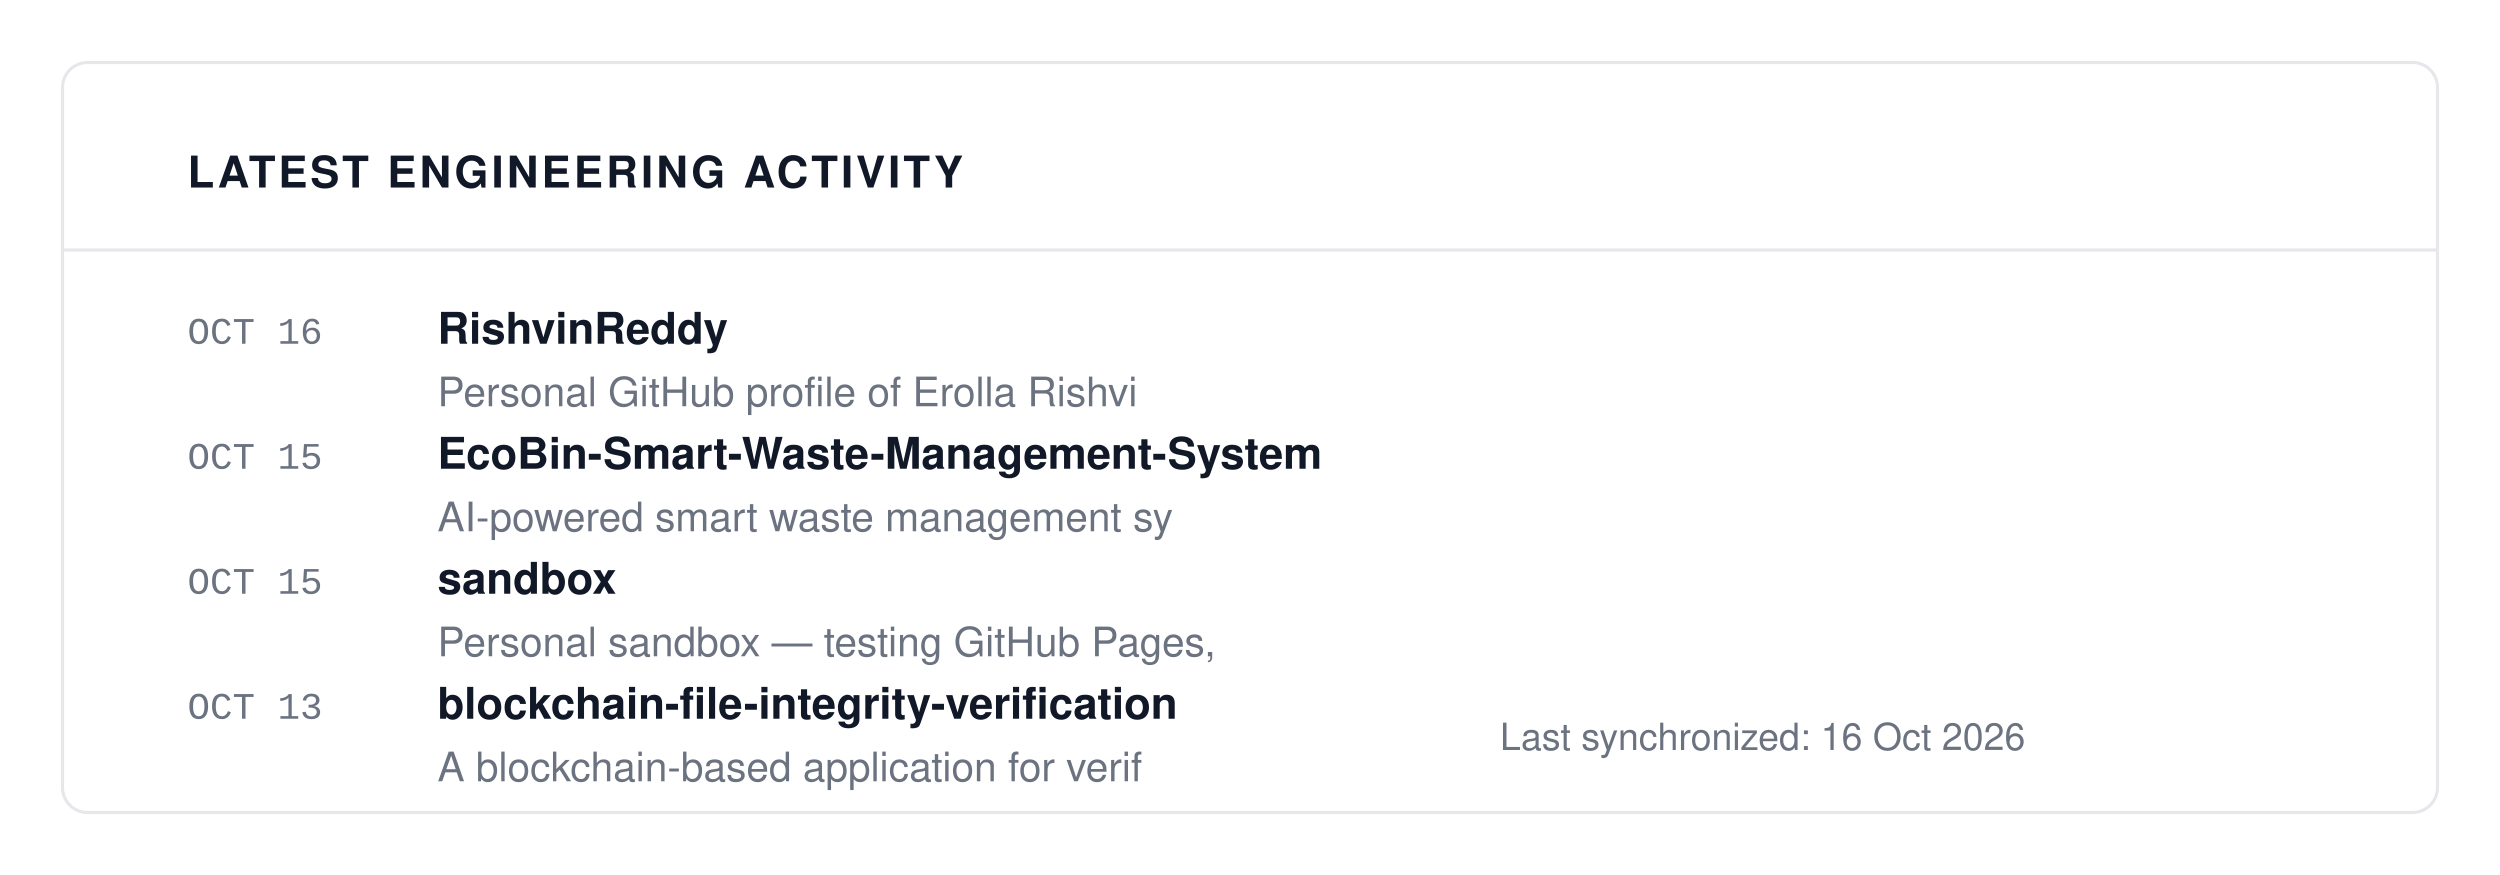
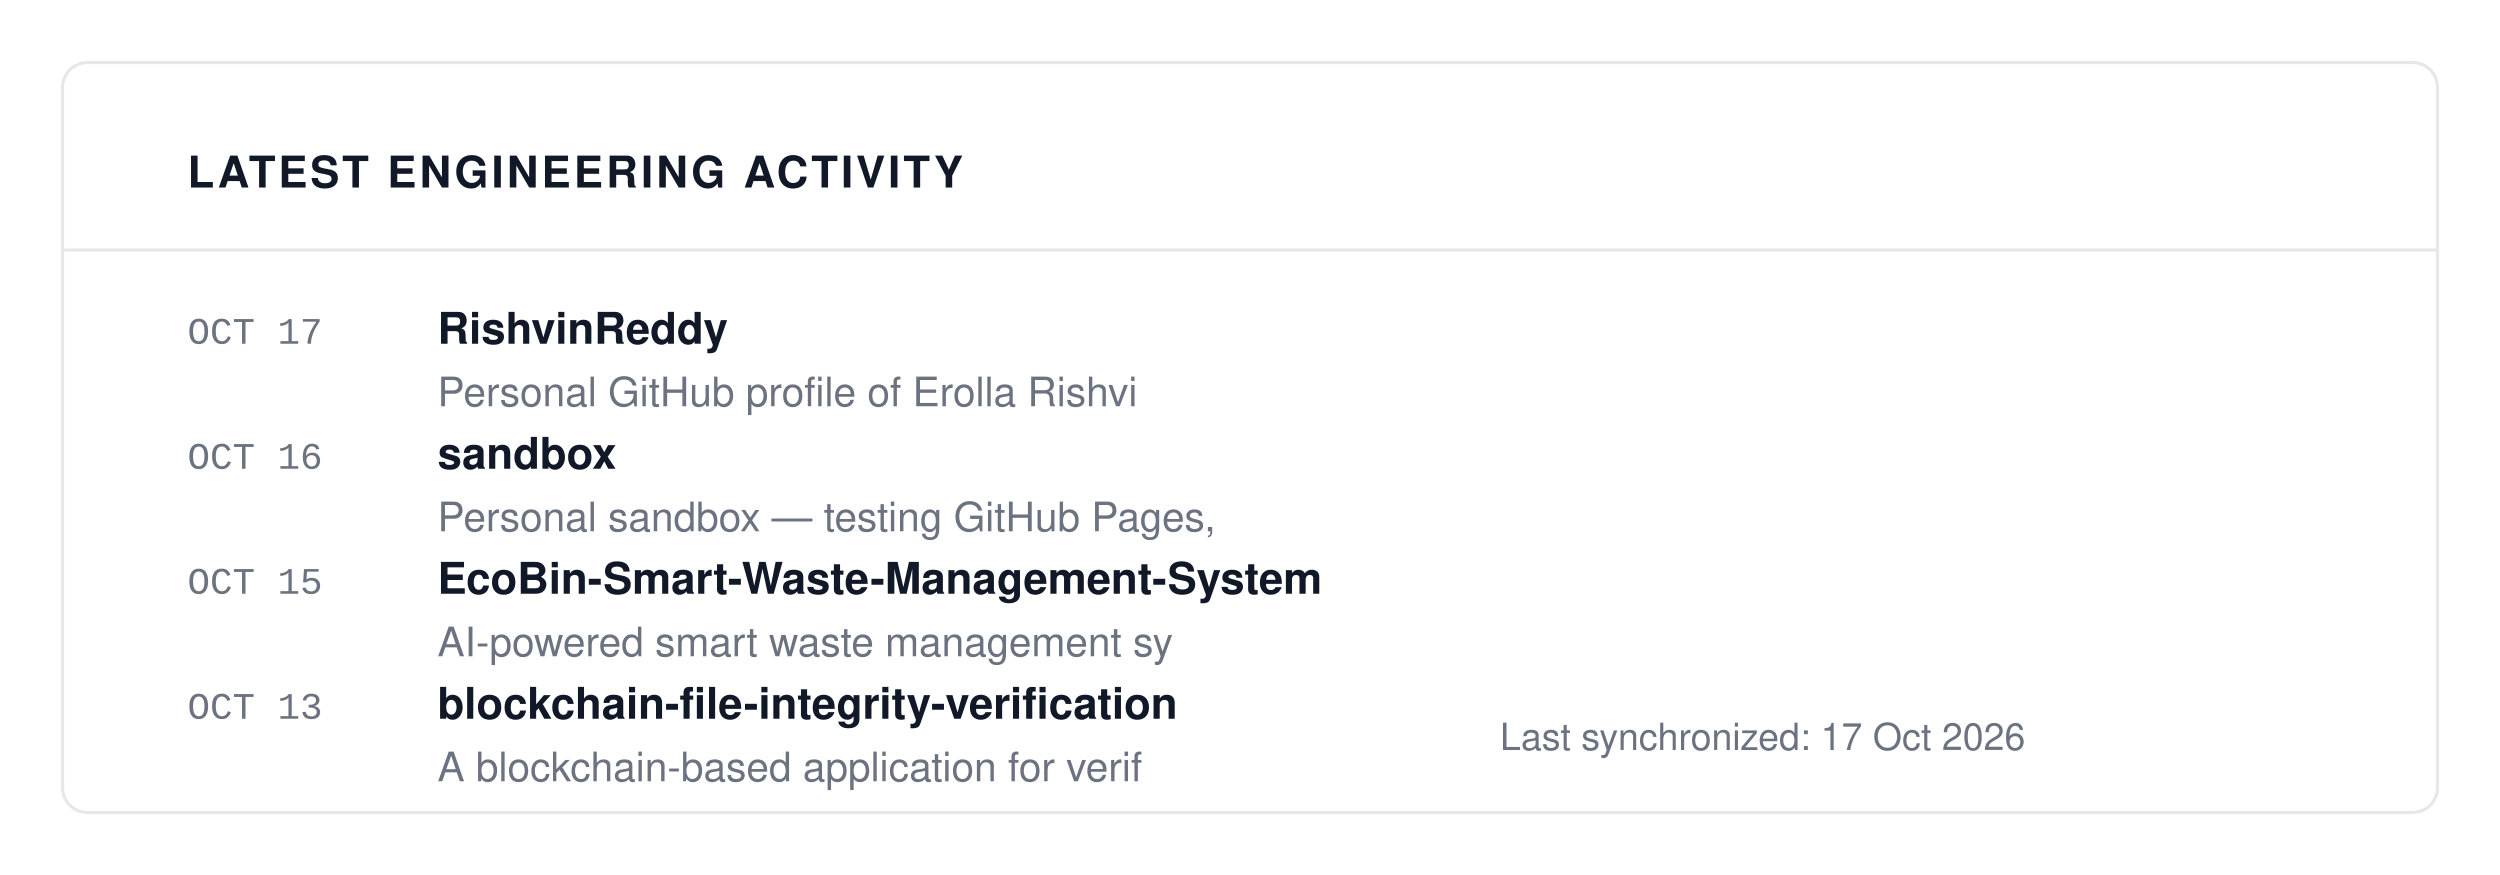
<svg xmlns="http://www.w3.org/2000/svg" viewBox="0 0 800 280" width="100%" height="100%">
  <rect width="100%" height="100%" fill="#FFFFFF" />
  <rect x="20" y="20" width="760" height="240" fill="#FFFFFF" stroke="#E5E7EB" rx="8" stroke-width="1" />
  <text x="60" y="60" font-family="-apple-system, BlinkMacSystemFont, 'Segoe UI', Helvetica, Arial, sans-serif" font-size="14" fill="#111827" font-weight="700" letter-spacing="1">LATEST ENGINEERING ACTIVITY</text>
  <line x1="20" y1="80" x2="780" y2="80" stroke="#E5E7EB" stroke-width="1" />
-   <text x="60" y="110" font-family="ui-monospace, SFMono-Regular, SF Mono, Menlo, Consolas, Liberation Mono, monospace" font-size="12" fill="#6B7280" font-weight="normal" letter-spacing="normal">OCT 16</text>
+   <text x="60" y="110" font-family="ui-monospace, SFMono-Regular, SF Mono, Menlo, Consolas, Liberation Mono, monospace" font-size="12" fill="#6B7280" font-weight="normal" letter-spacing="normal">OCT 17</text>
  <text x="140" y="110" font-family="-apple-system, BlinkMacSystemFont, 'Segoe UI', Helvetica, Arial, sans-serif" font-size="14" fill="#111827" font-weight="700" letter-spacing="normal">RishvinReddy</text>
  <text x="140" y="130" font-family="-apple-system, BlinkMacSystemFont, 'Segoe UI', Helvetica, Arial, sans-serif" font-size="13" fill="#6B7280" font-weight="normal" letter-spacing="normal">Personal GitHub profile of Erolla Rishvi</text>
-   <text x="60" y="150" font-family="ui-monospace, SFMono-Regular, SF Mono, Menlo, Consolas, Liberation Mono, monospace" font-size="12" fill="#6B7280" font-weight="normal" letter-spacing="normal">OCT 15</text>
-   <text x="140" y="150" font-family="-apple-system, BlinkMacSystemFont, 'Segoe UI', Helvetica, Arial, sans-serif" font-size="14" fill="#111827" font-weight="700" letter-spacing="normal">EcoBin-Smart-Waste-Management-System</text>
-   <text x="140" y="170" font-family="-apple-system, BlinkMacSystemFont, 'Segoe UI', Helvetica, Arial, sans-serif" font-size="13" fill="#6B7280" font-weight="normal" letter-spacing="normal">    AI-powered smart waste management sy</text>
+   <text x="60" y="150" font-family="ui-monospace, SFMono-Regular, SF Mono, Menlo, Consolas, Liberation Mono, monospace" font-size="12" fill="#6B7280" font-weight="normal" letter-spacing="normal">OCT 16</text>
+   <text x="140" y="150" font-family="-apple-system, BlinkMacSystemFont, 'Segoe UI', Helvetica, Arial, sans-serif" font-size="14" fill="#111827" font-weight="700" letter-spacing="normal">sandbox</text>
+   <text x="140" y="170" font-family="-apple-system, BlinkMacSystemFont, 'Segoe UI', Helvetica, Arial, sans-serif" font-size="13" fill="#6B7280" font-weight="normal" letter-spacing="normal">Personal sandbox — testing GitHub Pages,</text>
  <text x="60" y="190" font-family="ui-monospace, SFMono-Regular, SF Mono, Menlo, Consolas, Liberation Mono, monospace" font-size="12" fill="#6B7280" font-weight="normal" letter-spacing="normal">OCT 15</text>
-   <text x="140" y="190" font-family="-apple-system, BlinkMacSystemFont, 'Segoe UI', Helvetica, Arial, sans-serif" font-size="14" fill="#111827" font-weight="700" letter-spacing="normal">sandbox</text>
-   <text x="140" y="210" font-family="-apple-system, BlinkMacSystemFont, 'Segoe UI', Helvetica, Arial, sans-serif" font-size="13" fill="#6B7280" font-weight="normal" letter-spacing="normal">Personal sandbox — testing GitHub Pages,</text>
+   <text x="140" y="190" font-family="-apple-system, BlinkMacSystemFont, 'Segoe UI', Helvetica, Arial, sans-serif" font-size="14" fill="#111827" font-weight="700" letter-spacing="normal">EcoBin-Smart-Waste-Management-System</text>
+   <text x="140" y="210" font-family="-apple-system, BlinkMacSystemFont, 'Segoe UI', Helvetica, Arial, sans-serif" font-size="13" fill="#6B7280" font-weight="normal" letter-spacing="normal">    AI-powered smart waste management sy</text>
  <text x="60" y="230" font-family="ui-monospace, SFMono-Regular, SF Mono, Menlo, Consolas, Liberation Mono, monospace" font-size="12" fill="#6B7280" font-weight="normal" letter-spacing="normal">OCT 13</text>
  <text x="140" y="230" font-family="-apple-system, BlinkMacSystemFont, 'Segoe UI', Helvetica, Arial, sans-serif" font-size="14" fill="#111827" font-weight="700" letter-spacing="normal">blockchain-file-integrity-verification</text>
  <text x="140" y="250" font-family="-apple-system, BlinkMacSystemFont, 'Segoe UI', Helvetica, Arial, sans-serif" font-size="13" fill="#6B7280" font-weight="normal" letter-spacing="normal">A blockchain-based application for verif</text>
-   <text x="480" y="240" font-family="-apple-system, BlinkMacSystemFont, 'Segoe UI', Helvetica, Arial, sans-serif" font-size="12" fill="#6B7280" font-weight="normal" letter-spacing="normal">Last synchronized: 16 Oct 2026</text>
+   <text x="480" y="240" font-family="-apple-system, BlinkMacSystemFont, 'Segoe UI', Helvetica, Arial, sans-serif" font-size="12" fill="#6B7280" font-weight="normal" letter-spacing="normal">Last synchronized: 17 Oct 2026</text>
</svg>
